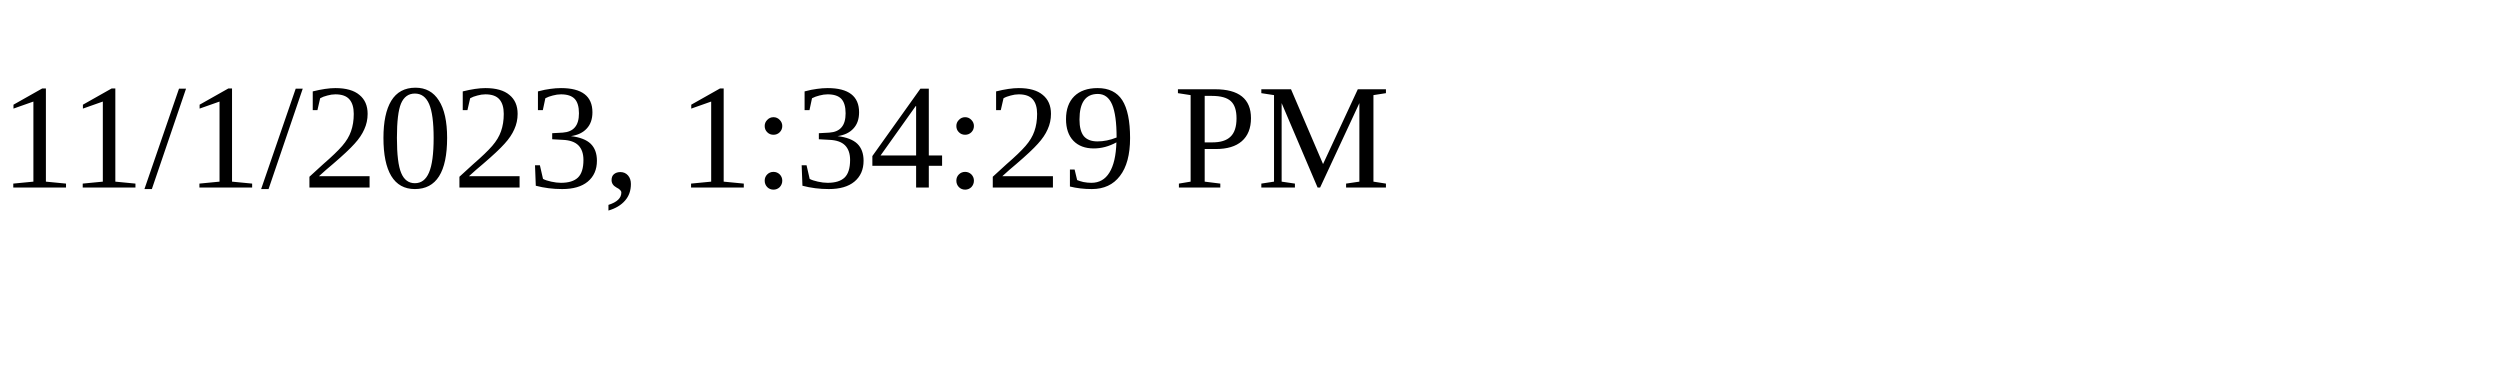
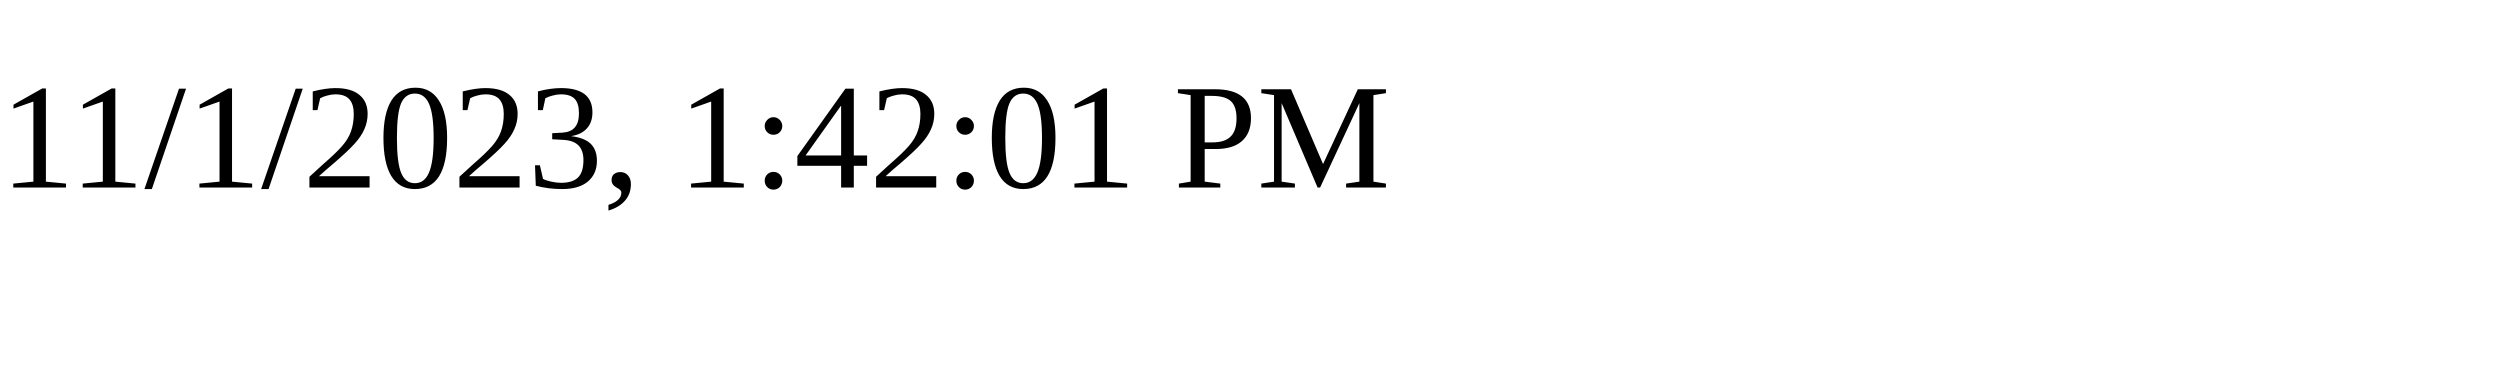
<svg xmlns="http://www.w3.org/2000/svg" height="30" width="200">
-   <text x="0" y="15">11/1/2023, 1:34:29 PM</text>
+   <text x="0" y="15">11/1/2023, 1:42:01 PM</text>
</svg>
